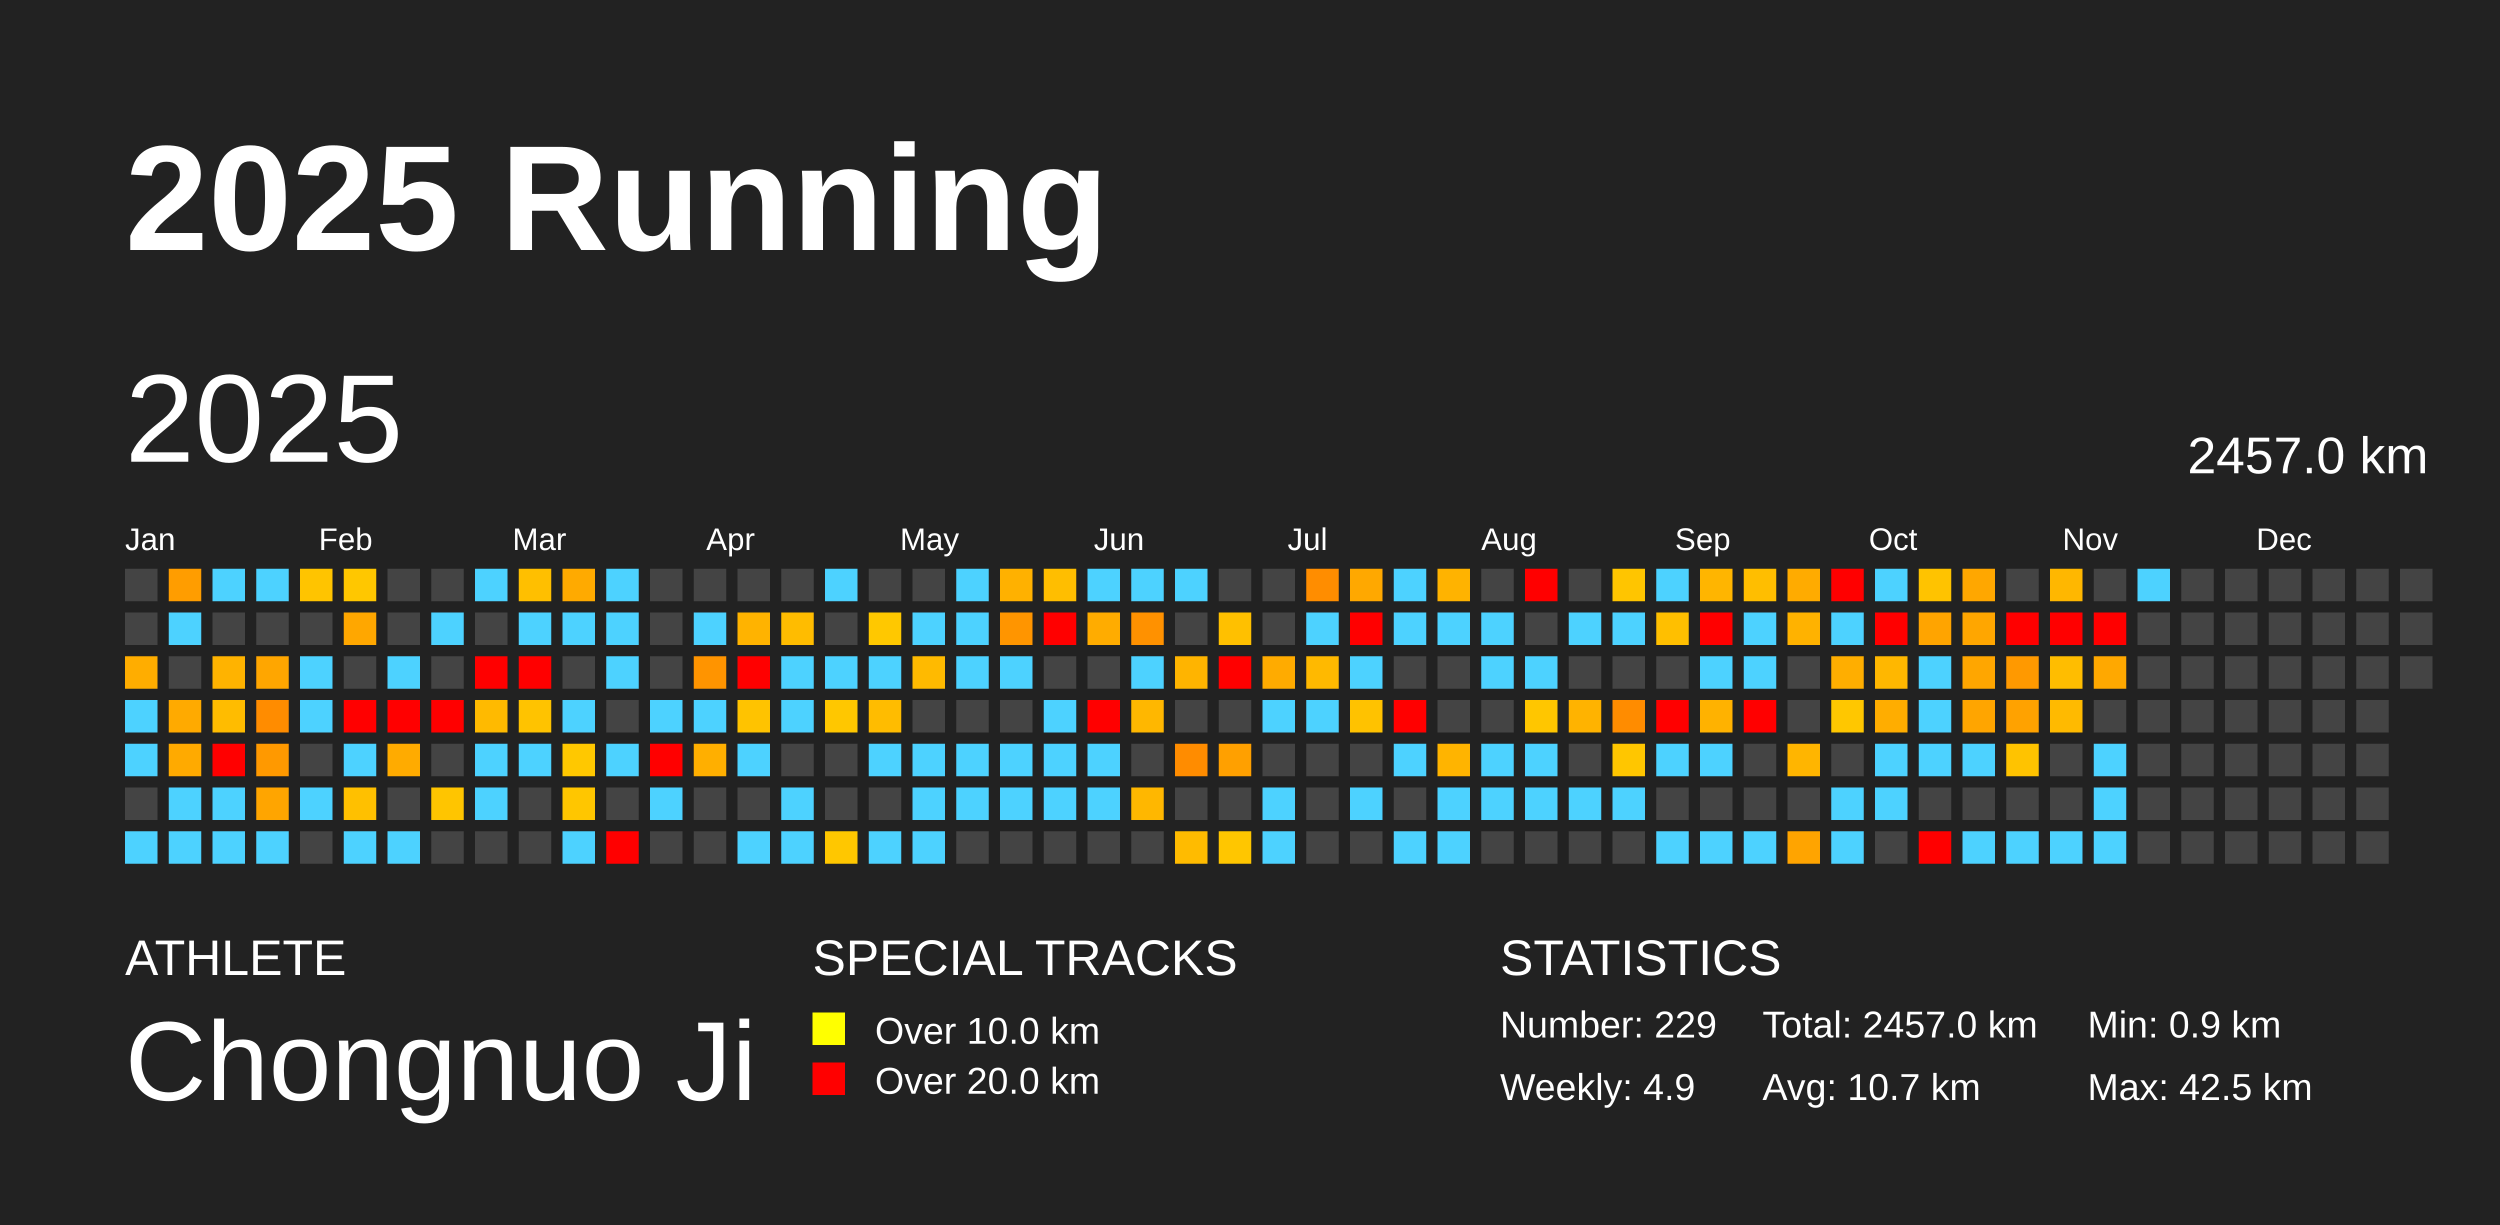
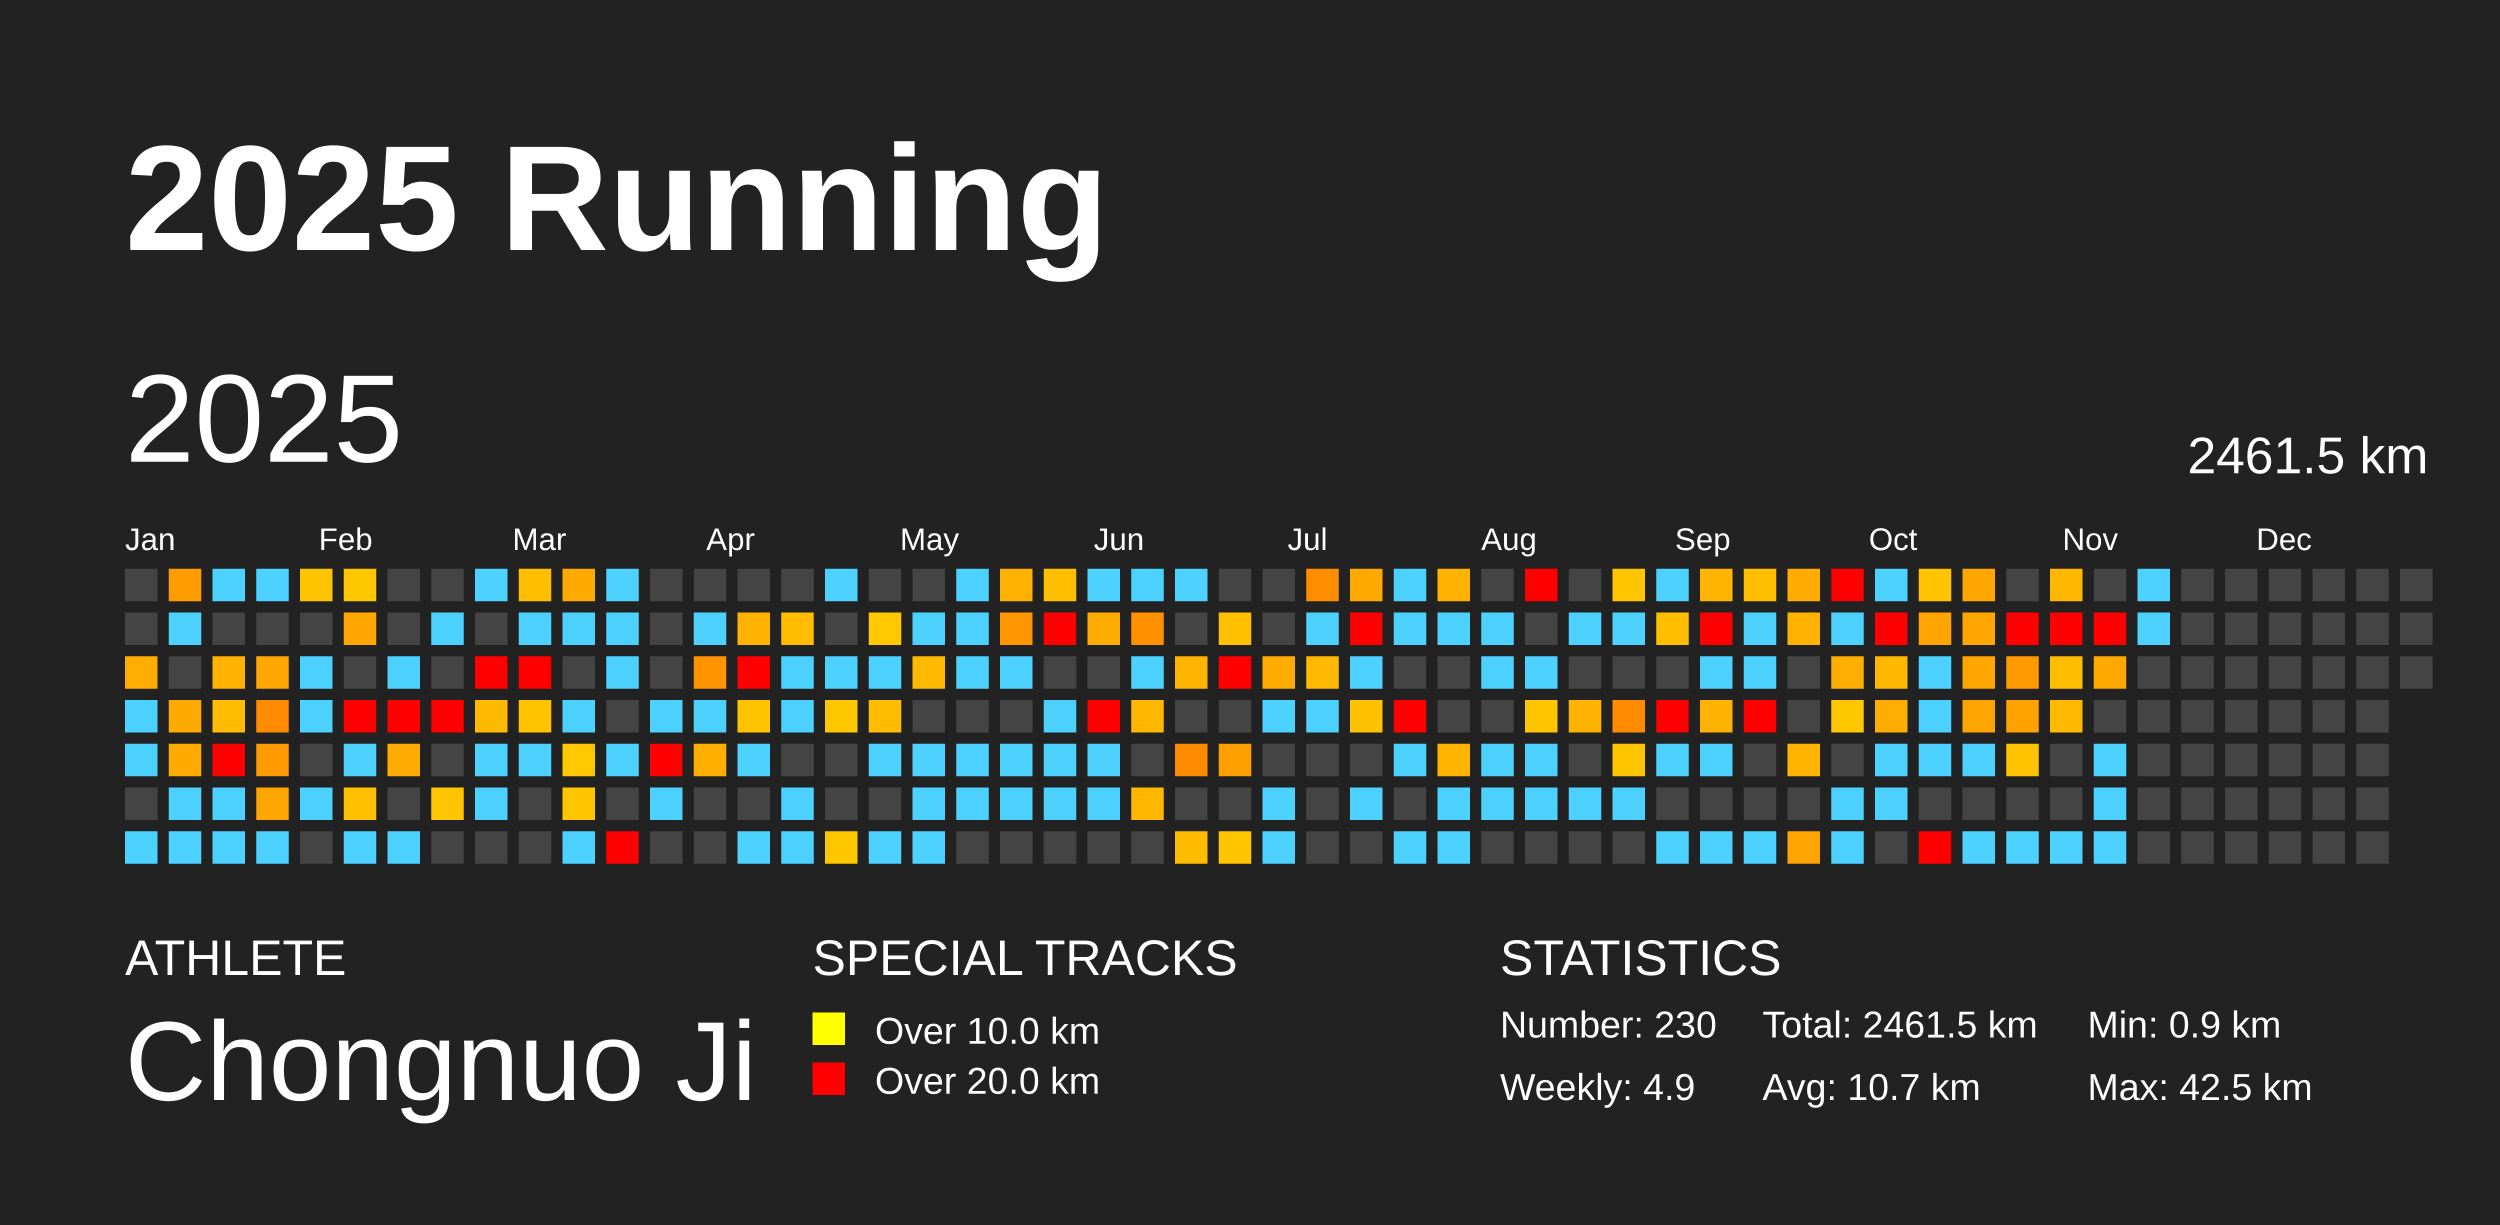
<svg xmlns="http://www.w3.org/2000/svg" baseProfile="full" height="98mm" version="1.1" viewBox="0,0,200,98" width="200mm">
  <defs />
  <rect fill="#222222" height="98" width="200" x="0" y="0" />
  <text fill="#FFFFFF" style="font-size:12px; font-family:Arial; font-weight:bold;" x="10" y="20">2025 Running</text>
  <text fill="#FFFFFF" style="font-size:4px; font-family:Arial" x="10" y="78">ATHLETE</text>
  <text fill="#FFFFFF" style="font-size:9px; font-family:Arial" x="10" y="88">Chongnuo Ji</text>
  <text fill="#FFFFFF" style="font-size:4px; font-family:Arial" x="65" y="78">SPECIAL TRACKS</text>
  <rect fill="yellow" height="2.6" width="2.6" x="65" y="81" />
  <text fill="#FFFFFF" style="font-size:3px; font-family:Arial" x="70" y="83.5">Over 10.0 km</text>
  <rect fill="red" height="2.6" width="2.6" x="65" y="85" />
  <text fill="#FFFFFF" style="font-size:3px; font-family:Arial" x="70" y="87.5">Over 20.0 km</text>
  <text fill="#FFFFFF" style="font-size:4px; font-family:Arial" x="120" y="78">STATISTICS</text>
-   <text fill="#FFFFFF" style="font-size:3px; font-family:Arial" x="120" y="83">Number: 229</text>
+   <text fill="#FFFFFF" style="font-size:3px; font-family:Arial" x="120" y="83">Number: 230</text>
  <text fill="#FFFFFF" style="font-size:3px; font-family:Arial" x="120" y="88">Weekly: 4.9</text>
-   <text fill="#FFFFFF" style="font-size:3px; font-family:Arial" x="141" y="83">Total: 2457.0 km</text>
+   <text fill="#FFFFFF" style="font-size:3px; font-family:Arial" x="141" y="83">Total: 2461.5 km</text>
  <text fill="#FFFFFF" style="font-size:3px; font-family:Arial" x="141" y="88">Avg: 10.7 km</text>
  <text fill="#FFFFFF" style="font-size:3px; font-family:Arial" x="167" y="83">Min: 0.9 km</text>
  <text fill="#FFFFFF" style="font-size:3px; font-family:Arial" x="167" y="88">Max: 42.5 km</text>
  <text dominant-baseline="hanging" fill="#FFFFFF" style="font-size:10.0px; font-family:Arial;" x="10" y="30">2025</text>
-   <text dominant-baseline="hanging" fill="#FFFFFF" style="font-size:4.125px; font-family:Arial;" x="175" y="35">2457.0 km</text>
+   <text dominant-baseline="hanging" fill="#FFFFFF" style="font-size:4.125px; font-family:Arial;" x="175" y="35">2461.5 km</text>
  <text fill="#FFFFFF" style="font-size:2.5px; font-family:Arial" x="10.0" y="44">Jan</text>
  <text fill="#FFFFFF" style="font-size:2.5px; font-family:Arial" x="25.5" y="44">Feb</text>
  <text fill="#FFFFFF" style="font-size:2.5px; font-family:Arial" x="41.0" y="44">Mar</text>
  <text fill="#FFFFFF" style="font-size:2.5px; font-family:Arial" x="56.5" y="44">Apr</text>
  <text fill="#FFFFFF" style="font-size:2.5px; font-family:Arial" x="72.0" y="44">May</text>
  <text fill="#FFFFFF" style="font-size:2.5px; font-family:Arial" x="87.5" y="44">Jun</text>
  <text fill="#FFFFFF" style="font-size:2.5px; font-family:Arial" x="103.0" y="44">Jul</text>
  <text fill="#FFFFFF" style="font-size:2.5px; font-family:Arial" x="118.5" y="44">Aug</text>
  <text fill="#FFFFFF" style="font-size:2.5px; font-family:Arial" x="134.0" y="44">Sep</text>
  <text fill="#FFFFFF" style="font-size:2.5px; font-family:Arial" x="149.5" y="44">Oct</text>
  <text fill="#FFFFFF" style="font-size:2.5px; font-family:Arial" x="165.0" y="44">Nov</text>
  <text fill="#FFFFFF" style="font-size:2.5px; font-family:Arial" x="180.5" y="44">Dec</text>
  <rect fill="#444444" height="2.6" width="2.6" x="10.0" y="45.5" />
  <rect fill="#444444" height="2.6" width="2.6" x="10.0" y="49.0" />
  <rect fill="#ffad00" height="2.6" width="2.6" x="10.0" y="52.5" />
  <rect fill="#4dd2ff" height="2.6" width="2.6" x="10.0" y="56.0" />
  <rect fill="#4dd2ff" height="2.6" width="2.6" x="10.0" y="59.5" />
  <rect fill="#444444" height="2.6" width="2.6" x="10.0" y="63.0" />
  <rect fill="#4dd2ff" height="2.6" width="2.6" x="10.0" y="66.5" />
  <rect fill="#ff9d00" height="2.6" width="2.6" x="13.5" y="45.5" />
  <rect fill="#4dd2ff" height="2.6" width="2.6" x="13.5" y="49.0" />
  <rect fill="#444444" height="2.6" width="2.6" x="13.5" y="52.5" />
  <rect fill="#ffaa00" height="2.6" width="2.6" x="13.5" y="56.0" />
  <rect fill="#ffaa00" height="2.6" width="2.6" x="13.5" y="59.5" />
  <rect fill="#4dd2ff" height="2.6" width="2.6" x="13.5" y="63.0" />
  <rect fill="#4dd2ff" height="2.6" width="2.6" x="13.5" y="66.5" />
  <rect fill="#4dd2ff" height="2.6" width="2.6" x="17.0" y="45.5" />
  <rect fill="#444444" height="2.6" width="2.6" x="17.0" y="49.0" />
  <rect fill="#ffb300" height="2.6" width="2.6" x="17.0" y="52.5" />
  <rect fill="#ffbc00" height="2.6" width="2.6" x="17.0" y="56.0" />
  <rect fill="red" height="2.6" width="2.6" x="17.0" y="59.5" />
  <rect fill="#4dd2ff" height="2.6" width="2.6" x="17.0" y="63.0" />
  <rect fill="#4dd2ff" height="2.6" width="2.6" x="17.0" y="66.5" />
  <rect fill="#4dd2ff" height="2.6" width="2.6" x="20.5" y="45.5" />
  <rect fill="#444444" height="2.6" width="2.6" x="20.5" y="49.0" />
  <rect fill="#ffa600" height="2.6" width="2.6" x="20.5" y="52.5" />
  <rect fill="#ff8c00" height="2.6" width="2.6" x="20.5" y="56.0" />
  <rect fill="#ff9900" height="2.6" width="2.6" x="20.5" y="59.5" />
  <rect fill="#ffa500" height="2.6" width="2.6" x="20.5" y="63.0" />
  <rect fill="#4dd2ff" height="2.6" width="2.6" x="20.5" y="66.5" />
  <rect fill="#ffc400" height="2.6" width="2.6" x="24.0" y="45.5" />
  <rect fill="#444444" height="2.6" width="2.6" x="24.0" y="49.0" />
  <rect fill="#4dd2ff" height="2.6" width="2.6" x="24.0" y="52.5" />
  <rect fill="#4dd2ff" height="2.6" width="2.6" x="24.0" y="56.0" />
  <rect fill="#444444" height="2.6" width="2.6" x="24.0" y="59.5" />
  <rect fill="#4dd2ff" height="2.6" width="2.6" x="24.0" y="63.0" />
  <rect fill="#444444" height="2.6" width="2.6" x="24.0" y="66.5" />
  <rect fill="#ffc700" height="2.6" width="2.6" x="27.5" y="45.5" />
  <rect fill="#ffa700" height="2.6" width="2.6" x="27.5" y="49.0" />
  <rect fill="#444444" height="2.6" width="2.6" x="27.5" y="52.5" />
  <rect fill="red" height="2.6" width="2.6" x="27.5" y="56.0" />
  <rect fill="#4dd2ff" height="2.6" width="2.6" x="27.5" y="59.5" />
  <rect fill="#ffc000" height="2.6" width="2.6" x="27.5" y="63.0" />
  <rect fill="#4dd2ff" height="2.6" width="2.6" x="27.5" y="66.5" />
  <rect fill="#444444" height="2.6" width="2.6" x="31.0" y="45.5" />
  <rect fill="#444444" height="2.6" width="2.6" x="31.0" y="49.0" />
  <rect fill="#4dd2ff" height="2.6" width="2.6" x="31.0" y="52.5" />
  <rect fill="red" height="2.6" width="2.6" x="31.0" y="56.0" />
  <rect fill="#ffab00" height="2.6" width="2.6" x="31.0" y="59.5" />
  <rect fill="#444444" height="2.6" width="2.6" x="31.0" y="63.0" />
  <rect fill="#4dd2ff" height="2.6" width="2.6" x="31.0" y="66.5" />
  <rect fill="#444444" height="2.6" width="2.6" x="34.5" y="45.5" />
  <rect fill="#4dd2ff" height="2.6" width="2.6" x="34.5" y="49.0" />
  <rect fill="#444444" height="2.6" width="2.6" x="34.5" y="52.5" />
  <rect fill="red" height="2.6" width="2.6" x="34.5" y="56.0" />
  <rect fill="#444444" height="2.6" width="2.6" x="34.5" y="59.5" />
  <rect fill="#ffc500" height="2.6" width="2.6" x="34.5" y="63.0" />
  <rect fill="#444444" height="2.6" width="2.6" x="34.5" y="66.5" />
  <rect fill="#4dd2ff" height="2.6" width="2.6" x="38.0" y="45.5" />
  <rect fill="#444444" height="2.6" width="2.6" x="38.0" y="49.0" />
  <rect fill="red" height="2.6" width="2.6" x="38.0" y="52.5" />
  <rect fill="#ffba00" height="2.6" width="2.6" x="38.0" y="56.0" />
  <rect fill="#4dd2ff" height="2.6" width="2.6" x="38.0" y="59.5" />
  <rect fill="#4dd2ff" height="2.6" width="2.6" x="38.0" y="63.0" />
  <rect fill="#444444" height="2.6" width="2.6" x="38.0" y="66.5" />
  <rect fill="#ffbf00" height="2.6" width="2.6" x="41.5" y="45.5" />
  <rect fill="#4dd2ff" height="2.6" width="2.6" x="41.5" y="49.0" />
  <rect fill="red" height="2.6" width="2.6" x="41.5" y="52.5" />
  <rect fill="#ffc300" height="2.6" width="2.6" x="41.5" y="56.0" />
  <rect fill="#4dd2ff" height="2.6" width="2.6" x="41.5" y="59.5" />
  <rect fill="#444444" height="2.6" width="2.6" x="41.5" y="63.0" />
  <rect fill="#444444" height="2.6" width="2.6" x="41.5" y="66.5" />
  <rect fill="#ffaa00" height="2.6" width="2.6" x="45.0" y="45.5" />
  <rect fill="#4dd2ff" height="2.6" width="2.6" x="45.0" y="49.0" />
  <rect fill="#444444" height="2.6" width="2.6" x="45.0" y="52.5" />
  <rect fill="#4dd2ff" height="2.6" width="2.6" x="45.0" y="56.0" />
  <rect fill="#ffc800" height="2.6" width="2.6" x="45.0" y="59.5" />
  <rect fill="#ffc600" height="2.6" width="2.6" x="45.0" y="63.0" />
  <rect fill="#4dd2ff" height="2.6" width="2.6" x="45.0" y="66.5" />
  <rect fill="#4dd2ff" height="2.6" width="2.6" x="48.5" y="45.5" />
  <rect fill="#4dd2ff" height="2.6" width="2.6" x="48.5" y="49.0" />
  <rect fill="#4dd2ff" height="2.6" width="2.6" x="48.5" y="52.5" />
  <rect fill="#444444" height="2.6" width="2.6" x="48.5" y="56.0" />
  <rect fill="#4dd2ff" height="2.6" width="2.6" x="48.5" y="59.5" />
  <rect fill="#444444" height="2.6" width="2.6" x="48.5" y="63.0" />
  <rect fill="red" height="2.6" width="2.6" x="48.5" y="66.5" />
  <rect fill="#444444" height="2.6" width="2.6" x="52.0" y="45.5" />
  <rect fill="#444444" height="2.6" width="2.6" x="52.0" y="49.0" />
  <rect fill="#444444" height="2.6" width="2.6" x="52.0" y="52.5" />
  <rect fill="#4dd2ff" height="2.6" width="2.6" x="52.0" y="56.0" />
  <rect fill="red" height="2.6" width="2.6" x="52.0" y="59.5" />
  <rect fill="#4dd2ff" height="2.6" width="2.6" x="52.0" y="63.0" />
  <rect fill="#444444" height="2.6" width="2.6" x="52.0" y="66.5" />
  <rect fill="#444444" height="2.6" width="2.6" x="55.5" y="45.5" />
  <rect fill="#4dd2ff" height="2.6" width="2.6" x="55.5" y="49.0" />
  <rect fill="#ff9400" height="2.6" width="2.6" x="55.5" y="52.5" />
  <rect fill="#4dd2ff" height="2.6" width="2.6" x="55.5" y="56.0" />
  <rect fill="#ffaf00" height="2.6" width="2.6" x="55.5" y="59.5" />
  <rect fill="#444444" height="2.6" width="2.6" x="55.5" y="63.0" />
  <rect fill="#444444" height="2.6" width="2.6" x="55.5" y="66.5" />
  <rect fill="#444444" height="2.6" width="2.6" x="59.0" y="45.5" />
  <rect fill="#ffb300" height="2.6" width="2.6" x="59.0" y="49.0" />
  <rect fill="red" height="2.6" width="2.6" x="59.0" y="52.5" />
  <rect fill="#ffc300" height="2.6" width="2.6" x="59.0" y="56.0" />
  <rect fill="#4dd2ff" height="2.6" width="2.6" x="59.0" y="59.5" />
  <rect fill="#444444" height="2.6" width="2.6" x="59.0" y="63.0" />
  <rect fill="#4dd2ff" height="2.6" width="2.6" x="59.0" y="66.5" />
  <rect fill="#444444" height="2.6" width="2.6" x="62.5" y="45.5" />
  <rect fill="#ffbc00" height="2.6" width="2.6" x="62.5" y="49.0" />
  <rect fill="#4dd2ff" height="2.6" width="2.6" x="62.5" y="52.5" />
  <rect fill="#4dd2ff" height="2.6" width="2.6" x="62.5" y="56.0" />
  <rect fill="#444444" height="2.6" width="2.6" x="62.5" y="59.5" />
  <rect fill="#4dd2ff" height="2.6" width="2.6" x="62.5" y="63.0" />
  <rect fill="#4dd2ff" height="2.6" width="2.6" x="62.5" y="66.5" />
  <rect fill="#4dd2ff" height="2.6" width="2.6" x="66.0" y="45.5" />
  <rect fill="#444444" height="2.6" width="2.6" x="66.0" y="49.0" />
  <rect fill="#4dd2ff" height="2.6" width="2.6" x="66.0" y="52.5" />
  <rect fill="#ffc700" height="2.6" width="2.6" x="66.0" y="56.0" />
  <rect fill="#444444" height="2.6" width="2.6" x="66.0" y="59.5" />
  <rect fill="#444444" height="2.6" width="2.6" x="66.0" y="63.0" />
  <rect fill="#ffc700" height="2.6" width="2.6" x="66.0" y="66.5" />
  <rect fill="#444444" height="2.6" width="2.6" x="69.5" y="45.5" />
  <rect fill="#ffc800" height="2.6" width="2.6" x="69.5" y="49.0" />
  <rect fill="#4dd2ff" height="2.6" width="2.6" x="69.5" y="52.5" />
  <rect fill="#ffbc00" height="2.6" width="2.6" x="69.5" y="56.0" />
  <rect fill="#4dd2ff" height="2.6" width="2.6" x="69.5" y="59.5" />
  <rect fill="#444444" height="2.6" width="2.6" x="69.5" y="63.0" />
  <rect fill="#4dd2ff" height="2.6" width="2.6" x="69.5" y="66.5" />
  <rect fill="#444444" height="2.6" width="2.6" x="73.0" y="45.5" />
  <rect fill="#4dd2ff" height="2.6" width="2.6" x="73.0" y="49.0" />
  <rect fill="#ffba00" height="2.6" width="2.6" x="73.0" y="52.5" />
  <rect fill="#444444" height="2.6" width="2.6" x="73.0" y="56.0" />
  <rect fill="#4dd2ff" height="2.6" width="2.6" x="73.0" y="59.5" />
  <rect fill="#4dd2ff" height="2.6" width="2.6" x="73.0" y="63.0" />
  <rect fill="#4dd2ff" height="2.6" width="2.6" x="73.0" y="66.5" />
  <rect fill="#4dd2ff" height="2.6" width="2.6" x="76.5" y="45.5" />
  <rect fill="#4dd2ff" height="2.6" width="2.6" x="76.5" y="49.0" />
  <rect fill="#4dd2ff" height="2.6" width="2.6" x="76.5" y="52.5" />
  <rect fill="#444444" height="2.6" width="2.6" x="76.5" y="56.0" />
  <rect fill="#4dd2ff" height="2.6" width="2.6" x="76.5" y="59.5" />
  <rect fill="#4dd2ff" height="2.6" width="2.6" x="76.5" y="63.0" />
  <rect fill="#444444" height="2.6" width="2.6" x="76.5" y="66.5" />
  <rect fill="#ffb100" height="2.6" width="2.6" x="80.0" y="45.5" />
  <rect fill="#ff9500" height="2.6" width="2.6" x="80.0" y="49.0" />
  <rect fill="#4dd2ff" height="2.6" width="2.6" x="80.0" y="52.5" />
  <rect fill="#444444" height="2.6" width="2.6" x="80.0" y="56.0" />
  <rect fill="#4dd2ff" height="2.6" width="2.6" x="80.0" y="59.5" />
  <rect fill="#4dd2ff" height="2.6" width="2.6" x="80.0" y="63.0" />
  <rect fill="#444444" height="2.6" width="2.6" x="80.0" y="66.5" />
  <rect fill="#ffbe00" height="2.6" width="2.6" x="83.5" y="45.5" />
  <rect fill="red" height="2.6" width="2.6" x="83.5" y="49.0" />
  <rect fill="#444444" height="2.6" width="2.6" x="83.5" y="52.5" />
  <rect fill="#4dd2ff" height="2.6" width="2.6" x="83.5" y="56.0" />
  <rect fill="#4dd2ff" height="2.6" width="2.6" x="83.5" y="59.5" />
  <rect fill="#4dd2ff" height="2.6" width="2.6" x="83.5" y="63.0" />
  <rect fill="#444444" height="2.6" width="2.6" x="83.5" y="66.5" />
  <rect fill="#4dd2ff" height="2.6" width="2.6" x="87.0" y="45.5" />
  <rect fill="#ffac00" height="2.6" width="2.6" x="87.0" y="49.0" />
  <rect fill="#444444" height="2.6" width="2.6" x="87.0" y="52.5" />
  <rect fill="red" height="2.6" width="2.6" x="87.0" y="56.0" />
  <rect fill="#4dd2ff" height="2.6" width="2.6" x="87.0" y="59.5" />
  <rect fill="#4dd2ff" height="2.6" width="2.6" x="87.0" y="63.0" />
  <rect fill="#444444" height="2.6" width="2.6" x="87.0" y="66.5" />
  <rect fill="#4dd2ff" height="2.6" width="2.6" x="90.5" y="45.5" />
  <rect fill="#ff9100" height="2.6" width="2.6" x="90.5" y="49.0" />
  <rect fill="#4dd2ff" height="2.6" width="2.6" x="90.5" y="52.5" />
  <rect fill="#ffb700" height="2.6" width="2.6" x="90.5" y="56.0" />
  <rect fill="#444444" height="2.6" width="2.6" x="90.5" y="59.5" />
  <rect fill="#ffb700" height="2.6" width="2.6" x="90.5" y="63.0" />
  <rect fill="#444444" height="2.6" width="2.6" x="90.5" y="66.5" />
  <rect fill="#4dd2ff" height="2.6" width="2.6" x="94.0" y="45.5" />
  <rect fill="#444444" height="2.6" width="2.6" x="94.0" y="49.0" />
  <rect fill="#ffb400" height="2.6" width="2.6" x="94.0" y="52.5" />
  <rect fill="#444444" height="2.6" width="2.6" x="94.0" y="56.0" />
  <rect fill="#ff8c00" height="2.6" width="2.6" x="94.0" y="59.5" />
  <rect fill="#444444" height="2.6" width="2.6" x="94.0" y="63.0" />
  <rect fill="#ffbb00" height="2.6" width="2.6" x="94.0" y="66.5" />
  <rect fill="#444444" height="2.6" width="2.6" x="97.5" y="45.5" />
  <rect fill="#ffc000" height="2.6" width="2.6" x="97.5" y="49.0" />
  <rect fill="red" height="2.6" width="2.6" x="97.5" y="52.5" />
  <rect fill="#444444" height="2.6" width="2.6" x="97.5" y="56.0" />
  <rect fill="#ffa000" height="2.6" width="2.6" x="97.5" y="59.5" />
  <rect fill="#444444" height="2.6" width="2.6" x="97.5" y="63.0" />
  <rect fill="#ffc600" height="2.6" width="2.6" x="97.5" y="66.5" />
  <rect fill="#444444" height="2.6" width="2.6" x="101.0" y="45.5" />
  <rect fill="#444444" height="2.6" width="2.6" x="101.0" y="49.0" />
  <rect fill="#ffab00" height="2.6" width="2.6" x="101.0" y="52.5" />
  <rect fill="#4dd2ff" height="2.6" width="2.6" x="101.0" y="56.0" />
  <rect fill="#444444" height="2.6" width="2.6" x="101.0" y="59.5" />
  <rect fill="#4dd2ff" height="2.6" width="2.6" x="101.0" y="63.0" />
  <rect fill="#4dd2ff" height="2.6" width="2.6" x="101.0" y="66.5" />
  <rect fill="#ff8d00" height="2.6" width="2.6" x="104.5" y="45.5" />
  <rect fill="#4dd2ff" height="2.6" width="2.6" x="104.5" y="49.0" />
  <rect fill="#ffb900" height="2.6" width="2.6" x="104.5" y="52.5" />
  <rect fill="#4dd2ff" height="2.6" width="2.6" x="104.5" y="56.0" />
  <rect fill="#444444" height="2.6" width="2.6" x="104.5" y="59.5" />
  <rect fill="#444444" height="2.6" width="2.6" x="104.5" y="63.0" />
  <rect fill="#444444" height="2.6" width="2.6" x="104.5" y="66.5" />
  <rect fill="#ffa800" height="2.6" width="2.6" x="108.0" y="45.5" />
  <rect fill="red" height="2.6" width="2.6" x="108.0" y="49.0" />
  <rect fill="#4dd2ff" height="2.6" width="2.6" x="108.0" y="52.5" />
  <rect fill="#ffc200" height="2.6" width="2.6" x="108.0" y="56.0" />
  <rect fill="#444444" height="2.6" width="2.6" x="108.0" y="59.5" />
  <rect fill="#4dd2ff" height="2.6" width="2.6" x="108.0" y="63.0" />
  <rect fill="#444444" height="2.6" width="2.6" x="108.0" y="66.5" />
  <rect fill="#4dd2ff" height="2.6" width="2.6" x="111.5" y="45.5" />
  <rect fill="#4dd2ff" height="2.6" width="2.6" x="111.5" y="49.0" />
  <rect fill="#444444" height="2.6" width="2.6" x="111.5" y="52.5" />
  <rect fill="red" height="2.6" width="2.6" x="111.5" y="56.0" />
  <rect fill="#4dd2ff" height="2.6" width="2.6" x="111.5" y="59.5" />
  <rect fill="#444444" height="2.6" width="2.6" x="111.5" y="63.0" />
  <rect fill="#4dd2ff" height="2.6" width="2.6" x="111.5" y="66.5" />
  <rect fill="#ffb300" height="2.6" width="2.6" x="115.0" y="45.5" />
  <rect fill="#4dd2ff" height="2.6" width="2.6" x="115.0" y="49.0" />
  <rect fill="#444444" height="2.6" width="2.6" x="115.0" y="52.5" />
  <rect fill="#444444" height="2.6" width="2.6" x="115.0" y="56.0" />
  <rect fill="#ffb400" height="2.6" width="2.6" x="115.0" y="59.5" />
  <rect fill="#4dd2ff" height="2.6" width="2.6" x="115.0" y="63.0" />
  <rect fill="#4dd2ff" height="2.6" width="2.6" x="115.0" y="66.5" />
  <rect fill="#444444" height="2.6" width="2.6" x="118.5" y="45.5" />
  <rect fill="#4dd2ff" height="2.6" width="2.6" x="118.5" y="49.0" />
  <rect fill="#4dd2ff" height="2.6" width="2.6" x="118.5" y="52.5" />
  <rect fill="#444444" height="2.6" width="2.6" x="118.5" y="56.0" />
  <rect fill="#4dd2ff" height="2.6" width="2.6" x="118.5" y="59.5" />
  <rect fill="#4dd2ff" height="2.6" width="2.6" x="118.5" y="63.0" />
  <rect fill="#444444" height="2.6" width="2.6" x="118.5" y="66.5" />
  <rect fill="red" height="2.6" width="2.6" x="122.0" y="45.5" />
  <rect fill="#444444" height="2.6" width="2.6" x="122.0" y="49.0" />
  <rect fill="#4dd2ff" height="2.6" width="2.6" x="122.0" y="52.5" />
  <rect fill="#ffc600" height="2.6" width="2.6" x="122.0" y="56.0" />
  <rect fill="#4dd2ff" height="2.6" width="2.6" x="122.0" y="59.5" />
  <rect fill="#4dd2ff" height="2.6" width="2.6" x="122.0" y="63.0" />
  <rect fill="#444444" height="2.6" width="2.6" x="122.0" y="66.5" />
  <rect fill="#444444" height="2.6" width="2.6" x="125.5" y="45.5" />
  <rect fill="#4dd2ff" height="2.6" width="2.6" x="125.5" y="49.0" />
  <rect fill="#444444" height="2.6" width="2.6" x="125.5" y="52.5" />
  <rect fill="#ffb300" height="2.6" width="2.6" x="125.5" y="56.0" />
  <rect fill="#444444" height="2.6" width="2.6" x="125.5" y="59.5" />
  <rect fill="#4dd2ff" height="2.6" width="2.6" x="125.5" y="63.0" />
  <rect fill="#444444" height="2.6" width="2.6" x="125.5" y="66.5" />
  <rect fill="#ffc500" height="2.6" width="2.6" x="129.0" y="45.5" />
  <rect fill="#4dd2ff" height="2.6" width="2.6" x="129.0" y="49.0" />
  <rect fill="#444444" height="2.6" width="2.6" x="129.0" y="52.5" />
  <rect fill="#ff8c00" height="2.6" width="2.6" x="129.0" y="56.0" />
  <rect fill="#ffc600" height="2.6" width="2.6" x="129.0" y="59.5" />
  <rect fill="#4dd2ff" height="2.6" width="2.6" x="129.0" y="63.0" />
  <rect fill="#444444" height="2.6" width="2.6" x="129.0" y="66.5" />
  <rect fill="#4dd2ff" height="2.6" width="2.6" x="132.5" y="45.5" />
  <rect fill="#ffbf00" height="2.6" width="2.6" x="132.5" y="49.0" />
  <rect fill="#444444" height="2.6" width="2.6" x="132.5" y="52.5" />
  <rect fill="red" height="2.6" width="2.6" x="132.5" y="56.0" />
  <rect fill="#4dd2ff" height="2.6" width="2.6" x="132.5" y="59.5" />
  <rect fill="#444444" height="2.6" width="2.6" x="132.5" y="63.0" />
  <rect fill="#4dd2ff" height="2.6" width="2.6" x="132.5" y="66.5" />
  <rect fill="#ffb500" height="2.6" width="2.6" x="136.0" y="45.5" />
  <rect fill="red" height="2.6" width="2.6" x="136.0" y="49.0" />
  <rect fill="#4dd2ff" height="2.6" width="2.6" x="136.0" y="52.5" />
  <rect fill="#ffb200" height="2.6" width="2.6" x="136.0" y="56.0" />
  <rect fill="#4dd2ff" height="2.6" width="2.6" x="136.0" y="59.5" />
  <rect fill="#444444" height="2.6" width="2.6" x="136.0" y="63.0" />
  <rect fill="#4dd2ff" height="2.6" width="2.6" x="136.0" y="66.5" />
  <rect fill="#ffbe00" height="2.6" width="2.6" x="139.5" y="45.5" />
  <rect fill="#4dd2ff" height="2.6" width="2.6" x="139.5" y="49.0" />
  <rect fill="#4dd2ff" height="2.6" width="2.6" x="139.5" y="52.5" />
  <rect fill="red" height="2.6" width="2.6" x="139.5" y="56.0" />
  <rect fill="#444444" height="2.6" width="2.6" x="139.5" y="59.5" />
  <rect fill="#444444" height="2.6" width="2.6" x="139.5" y="63.0" />
  <rect fill="#4dd2ff" height="2.6" width="2.6" x="139.5" y="66.5" />
  <rect fill="#ffab00" height="2.6" width="2.6" x="143.0" y="45.5" />
  <rect fill="#ffb200" height="2.6" width="2.6" x="143.0" y="49.0" />
  <rect fill="#444444" height="2.6" width="2.6" x="143.0" y="52.5" />
  <rect fill="#444444" height="2.6" width="2.6" x="143.0" y="56.0" />
  <rect fill="#ffb500" height="2.6" width="2.6" x="143.0" y="59.5" />
  <rect fill="#444444" height="2.6" width="2.6" x="143.0" y="63.0" />
  <rect fill="#ffa400" height="2.6" width="2.6" x="143.0" y="66.5" />
  <rect fill="red" height="2.6" width="2.6" x="146.5" y="45.5" />
  <rect fill="#4dd2ff" height="2.6" width="2.6" x="146.5" y="49.0" />
  <rect fill="#ffae00" height="2.6" width="2.6" x="146.5" y="52.5" />
  <rect fill="#ffc700" height="2.6" width="2.6" x="146.5" y="56.0" />
  <rect fill="#444444" height="2.6" width="2.6" x="146.5" y="59.5" />
  <rect fill="#4dd2ff" height="2.6" width="2.6" x="146.5" y="63.0" />
  <rect fill="#4dd2ff" height="2.6" width="2.6" x="146.5" y="66.5" />
  <rect fill="#4dd2ff" height="2.6" width="2.6" x="150.0" y="45.5" />
  <rect fill="red" height="2.6" width="2.6" x="150.0" y="49.0" />
  <rect fill="#ffb700" height="2.6" width="2.6" x="150.0" y="52.5" />
  <rect fill="#ffad00" height="2.6" width="2.6" x="150.0" y="56.0" />
  <rect fill="#4dd2ff" height="2.6" width="2.6" x="150.0" y="59.5" />
  <rect fill="#4dd2ff" height="2.6" width="2.6" x="150.0" y="63.0" />
  <rect fill="#444444" height="2.6" width="2.6" x="150.0" y="66.5" />
  <rect fill="#ffc300" height="2.6" width="2.6" x="153.5" y="45.5" />
  <rect fill="#ffa400" height="2.6" width="2.6" x="153.5" y="49.0" />
  <rect fill="#4dd2ff" height="2.6" width="2.6" x="153.5" y="52.5" />
  <rect fill="#4dd2ff" height="2.6" width="2.6" x="153.5" y="56.0" />
  <rect fill="#4dd2ff" height="2.6" width="2.6" x="153.5" y="59.5" />
  <rect fill="#444444" height="2.6" width="2.6" x="153.5" y="63.0" />
  <rect fill="red" height="2.6" width="2.6" x="153.5" y="66.5" />
  <rect fill="#ffa700" height="2.6" width="2.6" x="157.0" y="45.5" />
  <rect fill="#ffa600" height="2.6" width="2.6" x="157.0" y="49.0" />
  <rect fill="#ffa600" height="2.6" width="2.6" x="157.0" y="52.5" />
  <rect fill="#ffa500" height="2.6" width="2.6" x="157.0" y="56.0" />
  <rect fill="#4dd2ff" height="2.6" width="2.6" x="157.0" y="59.5" />
  <rect fill="#444444" height="2.6" width="2.6" x="157.0" y="63.0" />
  <rect fill="#4dd2ff" height="2.6" width="2.6" x="157.0" y="66.5" />
  <rect fill="#444444" height="2.6" width="2.6" x="160.5" y="45.5" />
  <rect fill="red" height="2.6" width="2.6" x="160.5" y="49.0" />
  <rect fill="#ff9900" height="2.6" width="2.6" x="160.5" y="52.5" />
  <rect fill="#ffa200" height="2.6" width="2.6" x="160.5" y="56.0" />
  <rect fill="#ffc300" height="2.6" width="2.6" x="160.5" y="59.5" />
  <rect fill="#444444" height="2.6" width="2.6" x="160.5" y="63.0" />
  <rect fill="#4dd2ff" height="2.6" width="2.6" x="160.5" y="66.5" />
  <rect fill="#ffb700" height="2.6" width="2.6" x="164.0" y="45.5" />
  <rect fill="red" height="2.6" width="2.6" x="164.0" y="49.0" />
  <rect fill="#ffbd00" height="2.6" width="2.6" x="164.0" y="52.5" />
  <rect fill="#ffba00" height="2.6" width="2.6" x="164.0" y="56.0" />
  <rect fill="#444444" height="2.6" width="2.6" x="164.0" y="59.5" />
  <rect fill="#444444" height="2.6" width="2.6" x="164.0" y="63.0" />
  <rect fill="#4dd2ff" height="2.6" width="2.6" x="164.0" y="66.5" />
  <rect fill="#444444" height="2.6" width="2.6" x="167.5" y="45.5" />
  <rect fill="red" height="2.6" width="2.6" x="167.5" y="49.0" />
  <rect fill="#ffa800" height="2.6" width="2.6" x="167.5" y="52.5" />
  <rect fill="#444444" height="2.6" width="2.6" x="167.5" y="56.0" />
  <rect fill="#4dd2ff" height="2.6" width="2.6" x="167.5" y="59.5" />
  <rect fill="#4dd2ff" height="2.6" width="2.6" x="167.5" y="63.0" />
  <rect fill="#4dd2ff" height="2.6" width="2.6" x="167.5" y="66.5" />
  <rect fill="#4dd2ff" height="2.6" width="2.6" x="171.0" y="45.5" />
-   <rect fill="#444444" height="2.6" width="2.6" x="171.0" y="49.0" />
+   <rect fill="#4dd2ff" height="2.6" width="2.6" x="171.0" y="49.0" />
  <rect fill="#444444" height="2.6" width="2.6" x="171.0" y="52.5" />
  <rect fill="#444444" height="2.6" width="2.6" x="171.0" y="56.0" />
  <rect fill="#444444" height="2.6" width="2.6" x="171.0" y="59.5" />
  <rect fill="#444444" height="2.6" width="2.6" x="171.0" y="63.0" />
  <rect fill="#444444" height="2.6" width="2.6" x="171.0" y="66.5" />
  <rect fill="#444444" height="2.6" width="2.6" x="174.5" y="45.5" />
  <rect fill="#444444" height="2.6" width="2.6" x="174.5" y="49.0" />
  <rect fill="#444444" height="2.6" width="2.6" x="174.5" y="52.5" />
  <rect fill="#444444" height="2.6" width="2.6" x="174.5" y="56.0" />
  <rect fill="#444444" height="2.6" width="2.6" x="174.5" y="59.5" />
  <rect fill="#444444" height="2.6" width="2.6" x="174.5" y="63.0" />
  <rect fill="#444444" height="2.6" width="2.6" x="174.5" y="66.5" />
  <rect fill="#444444" height="2.6" width="2.6" x="178.0" y="45.5" />
  <rect fill="#444444" height="2.6" width="2.6" x="178.0" y="49.0" />
  <rect fill="#444444" height="2.6" width="2.6" x="178.0" y="52.5" />
  <rect fill="#444444" height="2.6" width="2.6" x="178.0" y="56.0" />
  <rect fill="#444444" height="2.6" width="2.6" x="178.0" y="59.5" />
  <rect fill="#444444" height="2.6" width="2.6" x="178.0" y="63.0" />
  <rect fill="#444444" height="2.6" width="2.6" x="178.0" y="66.5" />
  <rect fill="#444444" height="2.6" width="2.6" x="181.5" y="45.5" />
  <rect fill="#444444" height="2.6" width="2.6" x="181.5" y="49.0" />
  <rect fill="#444444" height="2.6" width="2.6" x="181.5" y="52.5" />
  <rect fill="#444444" height="2.6" width="2.6" x="181.5" y="56.0" />
  <rect fill="#444444" height="2.6" width="2.6" x="181.5" y="59.5" />
  <rect fill="#444444" height="2.6" width="2.6" x="181.5" y="63.0" />
  <rect fill="#444444" height="2.6" width="2.6" x="181.5" y="66.5" />
  <rect fill="#444444" height="2.6" width="2.6" x="185.0" y="45.5" />
  <rect fill="#444444" height="2.6" width="2.6" x="185.0" y="49.0" />
  <rect fill="#444444" height="2.6" width="2.6" x="185.0" y="52.5" />
  <rect fill="#444444" height="2.6" width="2.6" x="185.0" y="56.0" />
  <rect fill="#444444" height="2.6" width="2.6" x="185.0" y="59.5" />
  <rect fill="#444444" height="2.6" width="2.6" x="185.0" y="63.0" />
  <rect fill="#444444" height="2.6" width="2.6" x="185.0" y="66.5" />
  <rect fill="#444444" height="2.6" width="2.6" x="188.5" y="45.5" />
  <rect fill="#444444" height="2.6" width="2.6" x="188.5" y="49.0" />
  <rect fill="#444444" height="2.6" width="2.6" x="188.5" y="52.5" />
  <rect fill="#444444" height="2.6" width="2.6" x="188.5" y="56.0" />
  <rect fill="#444444" height="2.6" width="2.6" x="188.5" y="59.5" />
  <rect fill="#444444" height="2.6" width="2.6" x="188.5" y="63.0" />
  <rect fill="#444444" height="2.6" width="2.6" x="188.5" y="66.5" />
  <rect fill="#444444" height="2.6" width="2.6" x="192.0" y="45.5" />
  <rect fill="#444444" height="2.6" width="2.6" x="192.0" y="49.0" />
  <rect fill="#444444" height="2.6" width="2.6" x="192.0" y="52.5" />
</svg>
